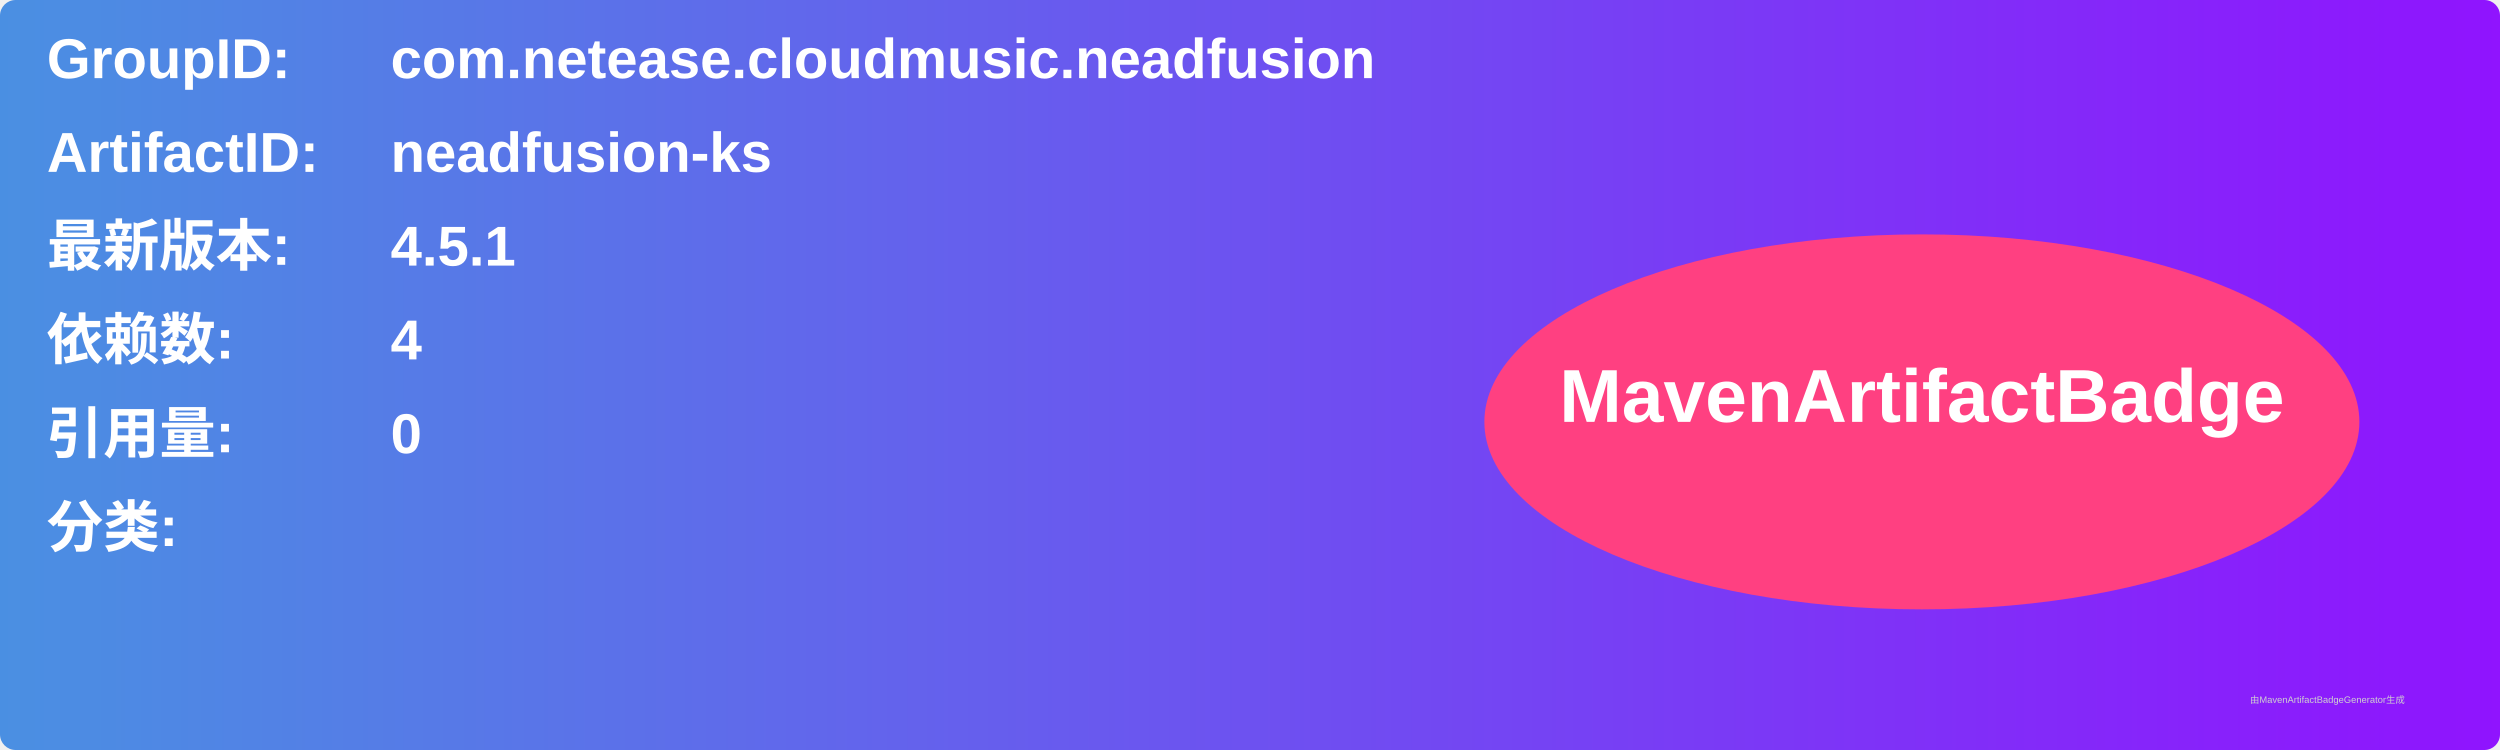
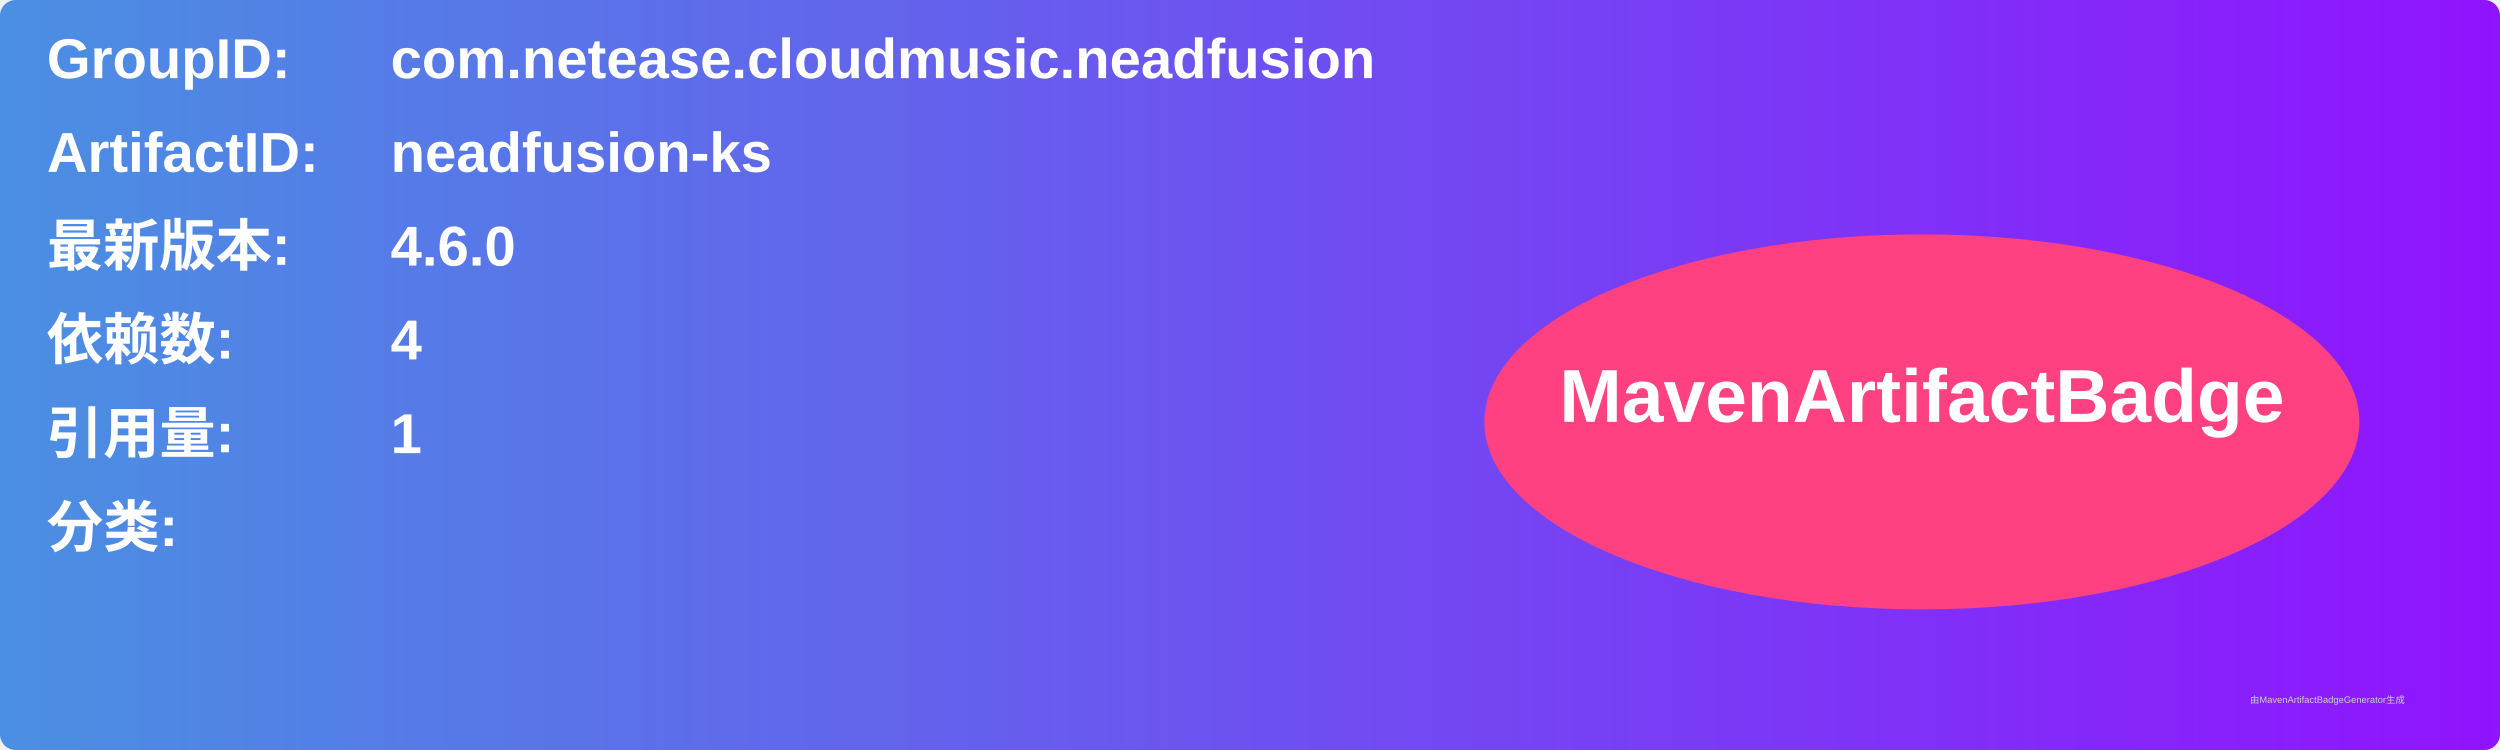
<svg xmlns="http://www.w3.org/2000/svg" width="800" height="240" viewBox="0 0 800 240">
  <linearGradient id="grad" x1="0%" y1="0%" x2="100%" y2="0%">
    <stop offset="0%" stop-color="#4a90e2" />
    <stop offset="100%" stop-color="#9013fe" />
  </linearGradient>
  <rect width="100%" height="100%" rx="5" ry="5" fill="url(#grad)" />
  <g transform="translate(15, 15)">
    <text x="0" y="10" font-family="Arial" font-size="18" fill="white" font-weight="bold" width="260">GroupID:</text>
    <text x="110" y="10" font-family="Arial" font-size="18" fill="white" font-weight="bold" width="460">com.netease.cloudmusic.neadfusion</text>
    <text x="0" y="40" font-family="Arial" font-size="18" fill="white" font-weight="bold" width="260">ArtifactID:</text>
    <text x="110" y="40" font-family="Arial" font-size="18" fill="white" font-weight="bold" width="460">neadfusion-ks</text>
    <text x="0" y="70" font-family="Arial" font-size="18" fill="white" font-weight="bold">最新版本:</text>
    <text x="110" y="70" font-family="Arial" font-size="18" fill="white" font-weight="bold">
-       <tspan font-weight="bold">4.5.1</tspan>
+       <tspan font-weight="bold">4.6.0</tspan>
    </text>
    <text x="0" y="100" font-family="Arial" font-size="18" fill="white" font-weight="bold">依赖数: </text>
    <text x="110" y="100" font-family="Arial" font-size="18" fill="white">
      <tspan font-weight="bold">4</tspan>
    </text>
    <text x="0" y="130" font-family="Arial" font-size="18" fill="white" font-weight="bold">引用量: </text>
    <text x="110" y="130" font-family="Arial" font-size="18" fill="white">
-       <tspan font-weight="bold">0</tspan>
+       <tspan font-weight="bold">1</tspan>
    </text>
    <text x="0" y="160" font-family="Arial" font-size="18" fill="white" font-weight="bold">分类:</text>
    <text x="10" y="190" font-family="Arial" font-size="10" fill="white">
      <tspan font-weight="bold" />
    </text>
    <ellipse cx="600" cy="120" rx="140" ry="60" fill="#ff4081" />
    <text x="600" y="120" text-anchor="middle" font-family="Arial" font-size="24" fill="white" font-weight="bold">MavenArtifactBadge</text>
  </g>
  <text x="720" y="225" font-family="Arial" font-size="3" fill="#d0d0d0">由MavenArtifactBadgeGenerator生成</text>
</svg>
